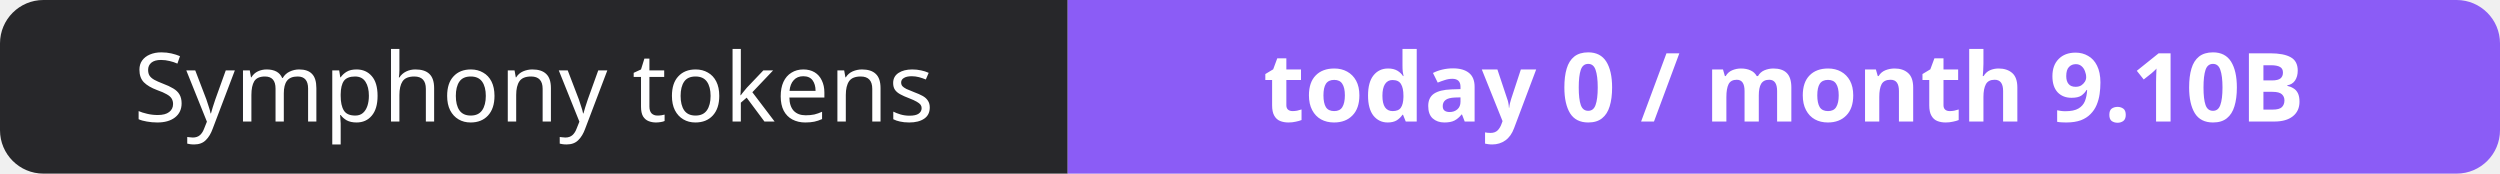
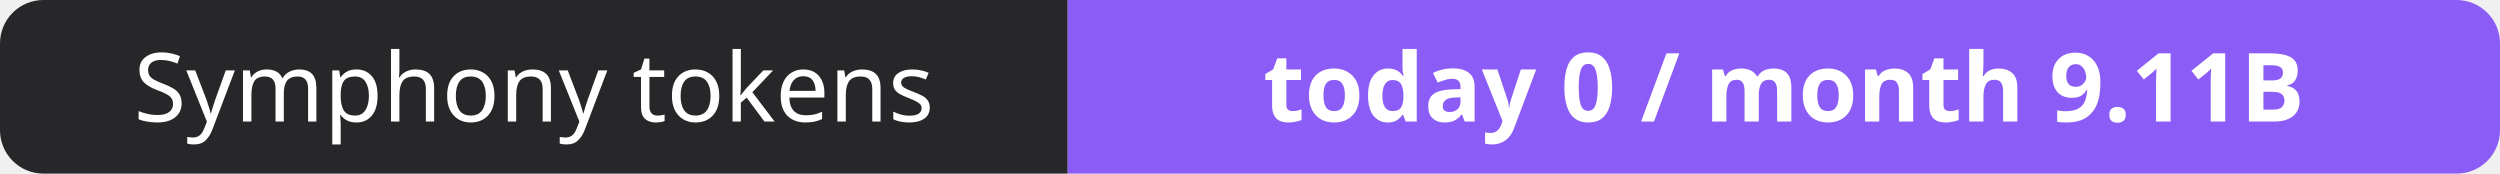
- <svg xmlns="http://www.w3.org/2000/svg" width="288" height="20" role="img" aria-label="Symphony tokens: today 0 / month 9.10B">
+ <svg xmlns="http://www.w3.org/2000/svg" width="288" height="20" role="img" aria-label="Symphony tokens: today 0 / month 9.11B">
  <clipPath id="r">
    <rect width="288" height="20" rx="5" fill="#fff" />
  </clipPath>
  <g clip-path="url(#r)">
    <rect width="123" height="20" fill="#27272a" />
    <rect x="123" width="165" height="20" fill="#8b5cf6" />
  </g>
  <g fill="#fff" text-anchor="middle" font-family="Verdana,Geneva,sans-serif" font-size="11">
    <text x="61.5" y="14">Symphony tokens</text>
-     <text x="205.5" y="14" font-weight="700">today 0 / month 9.10B</text>
+     <text x="205.5" y="14" font-weight="700">today 0 / month 9.11B</text>
  </g>
</svg>
